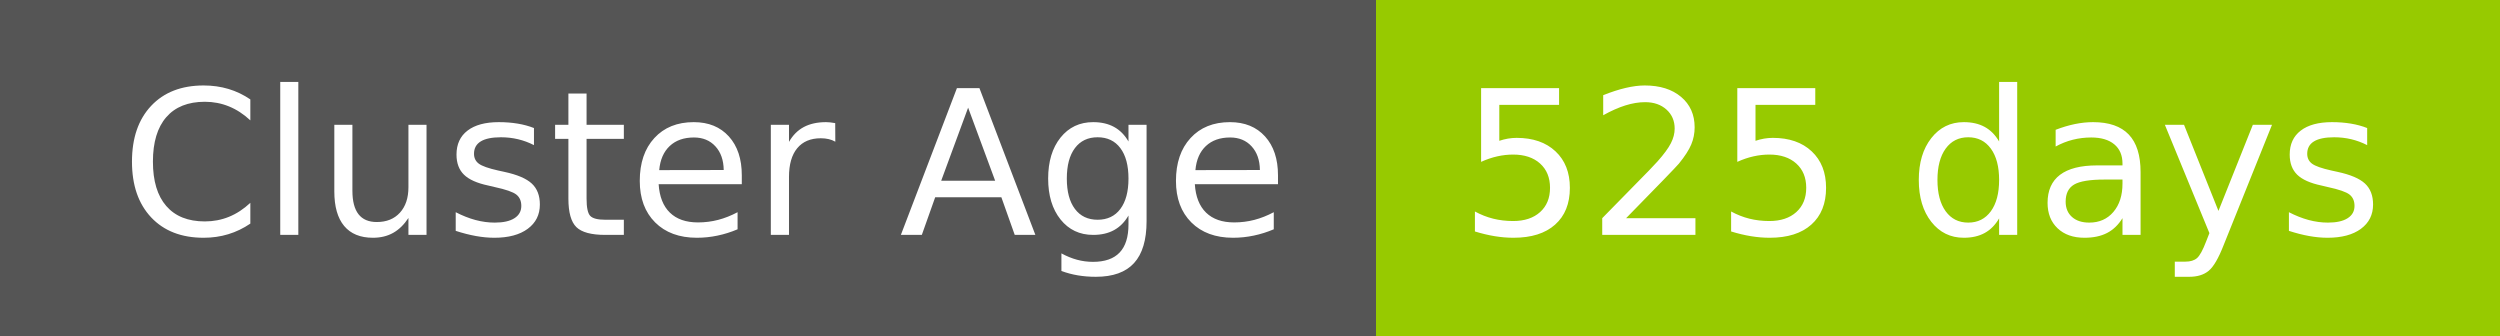
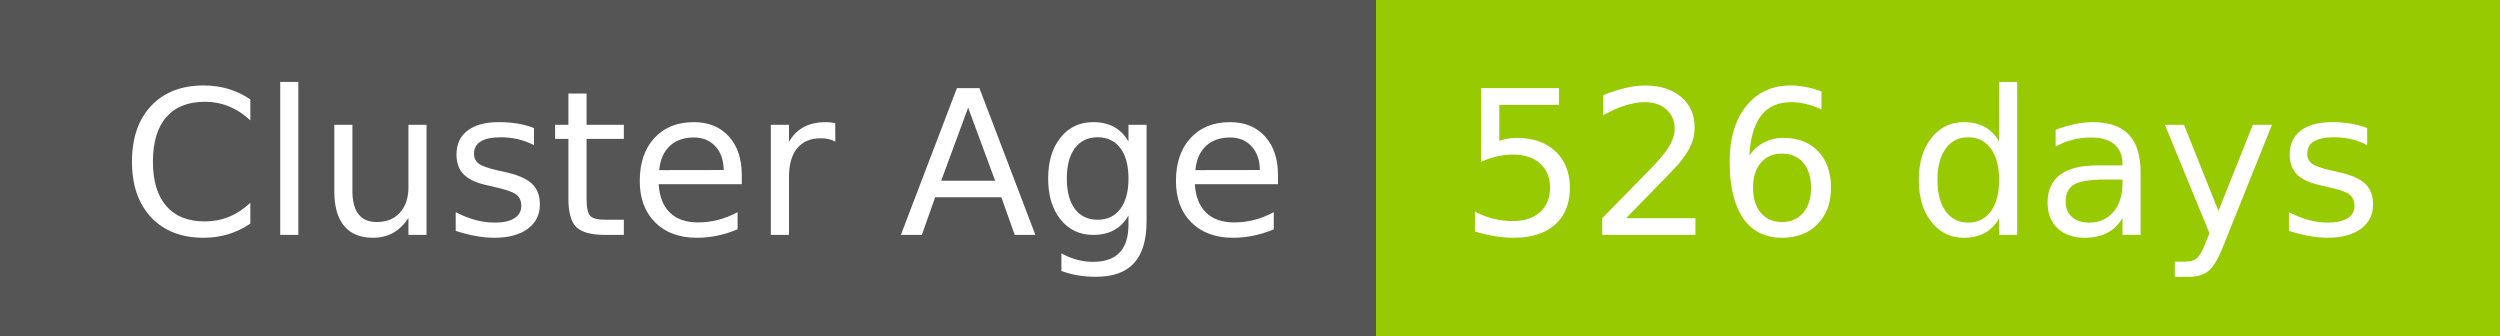
- <svg xmlns="http://www.w3.org/2000/svg" width="149" height="20" role="img" aria-label="Cluster Age: 525 days">
+ <svg xmlns="http://www.w3.org/2000/svg" width="149" height="20" role="img" aria-label="Cluster Age: 526 days">
  <g shape-rendering="crispEdges">
    <rect width="82" height="20" fill="#555" />
    <rect x="82" width="67" height="20" fill="#97ca00" />
  </g>
  <g fill="#fff" text-anchor="middle" font-family="Verdana,Geneva,DejaVu Sans,sans-serif" text-rendering="geometricPrecision" font-size="120">
    <text x="420" y="140" transform="scale(.1)" fill="#fff" textLength="694">Cluster Age</text>
-     <text x="1145" y="140" transform="scale(.1)" fill="#fff" textLength="551">525 days</text>
+     <text x="1145" y="140" transform="scale(.1)" fill="#fff" textLength="551">526 days</text>
  </g>
</svg>
